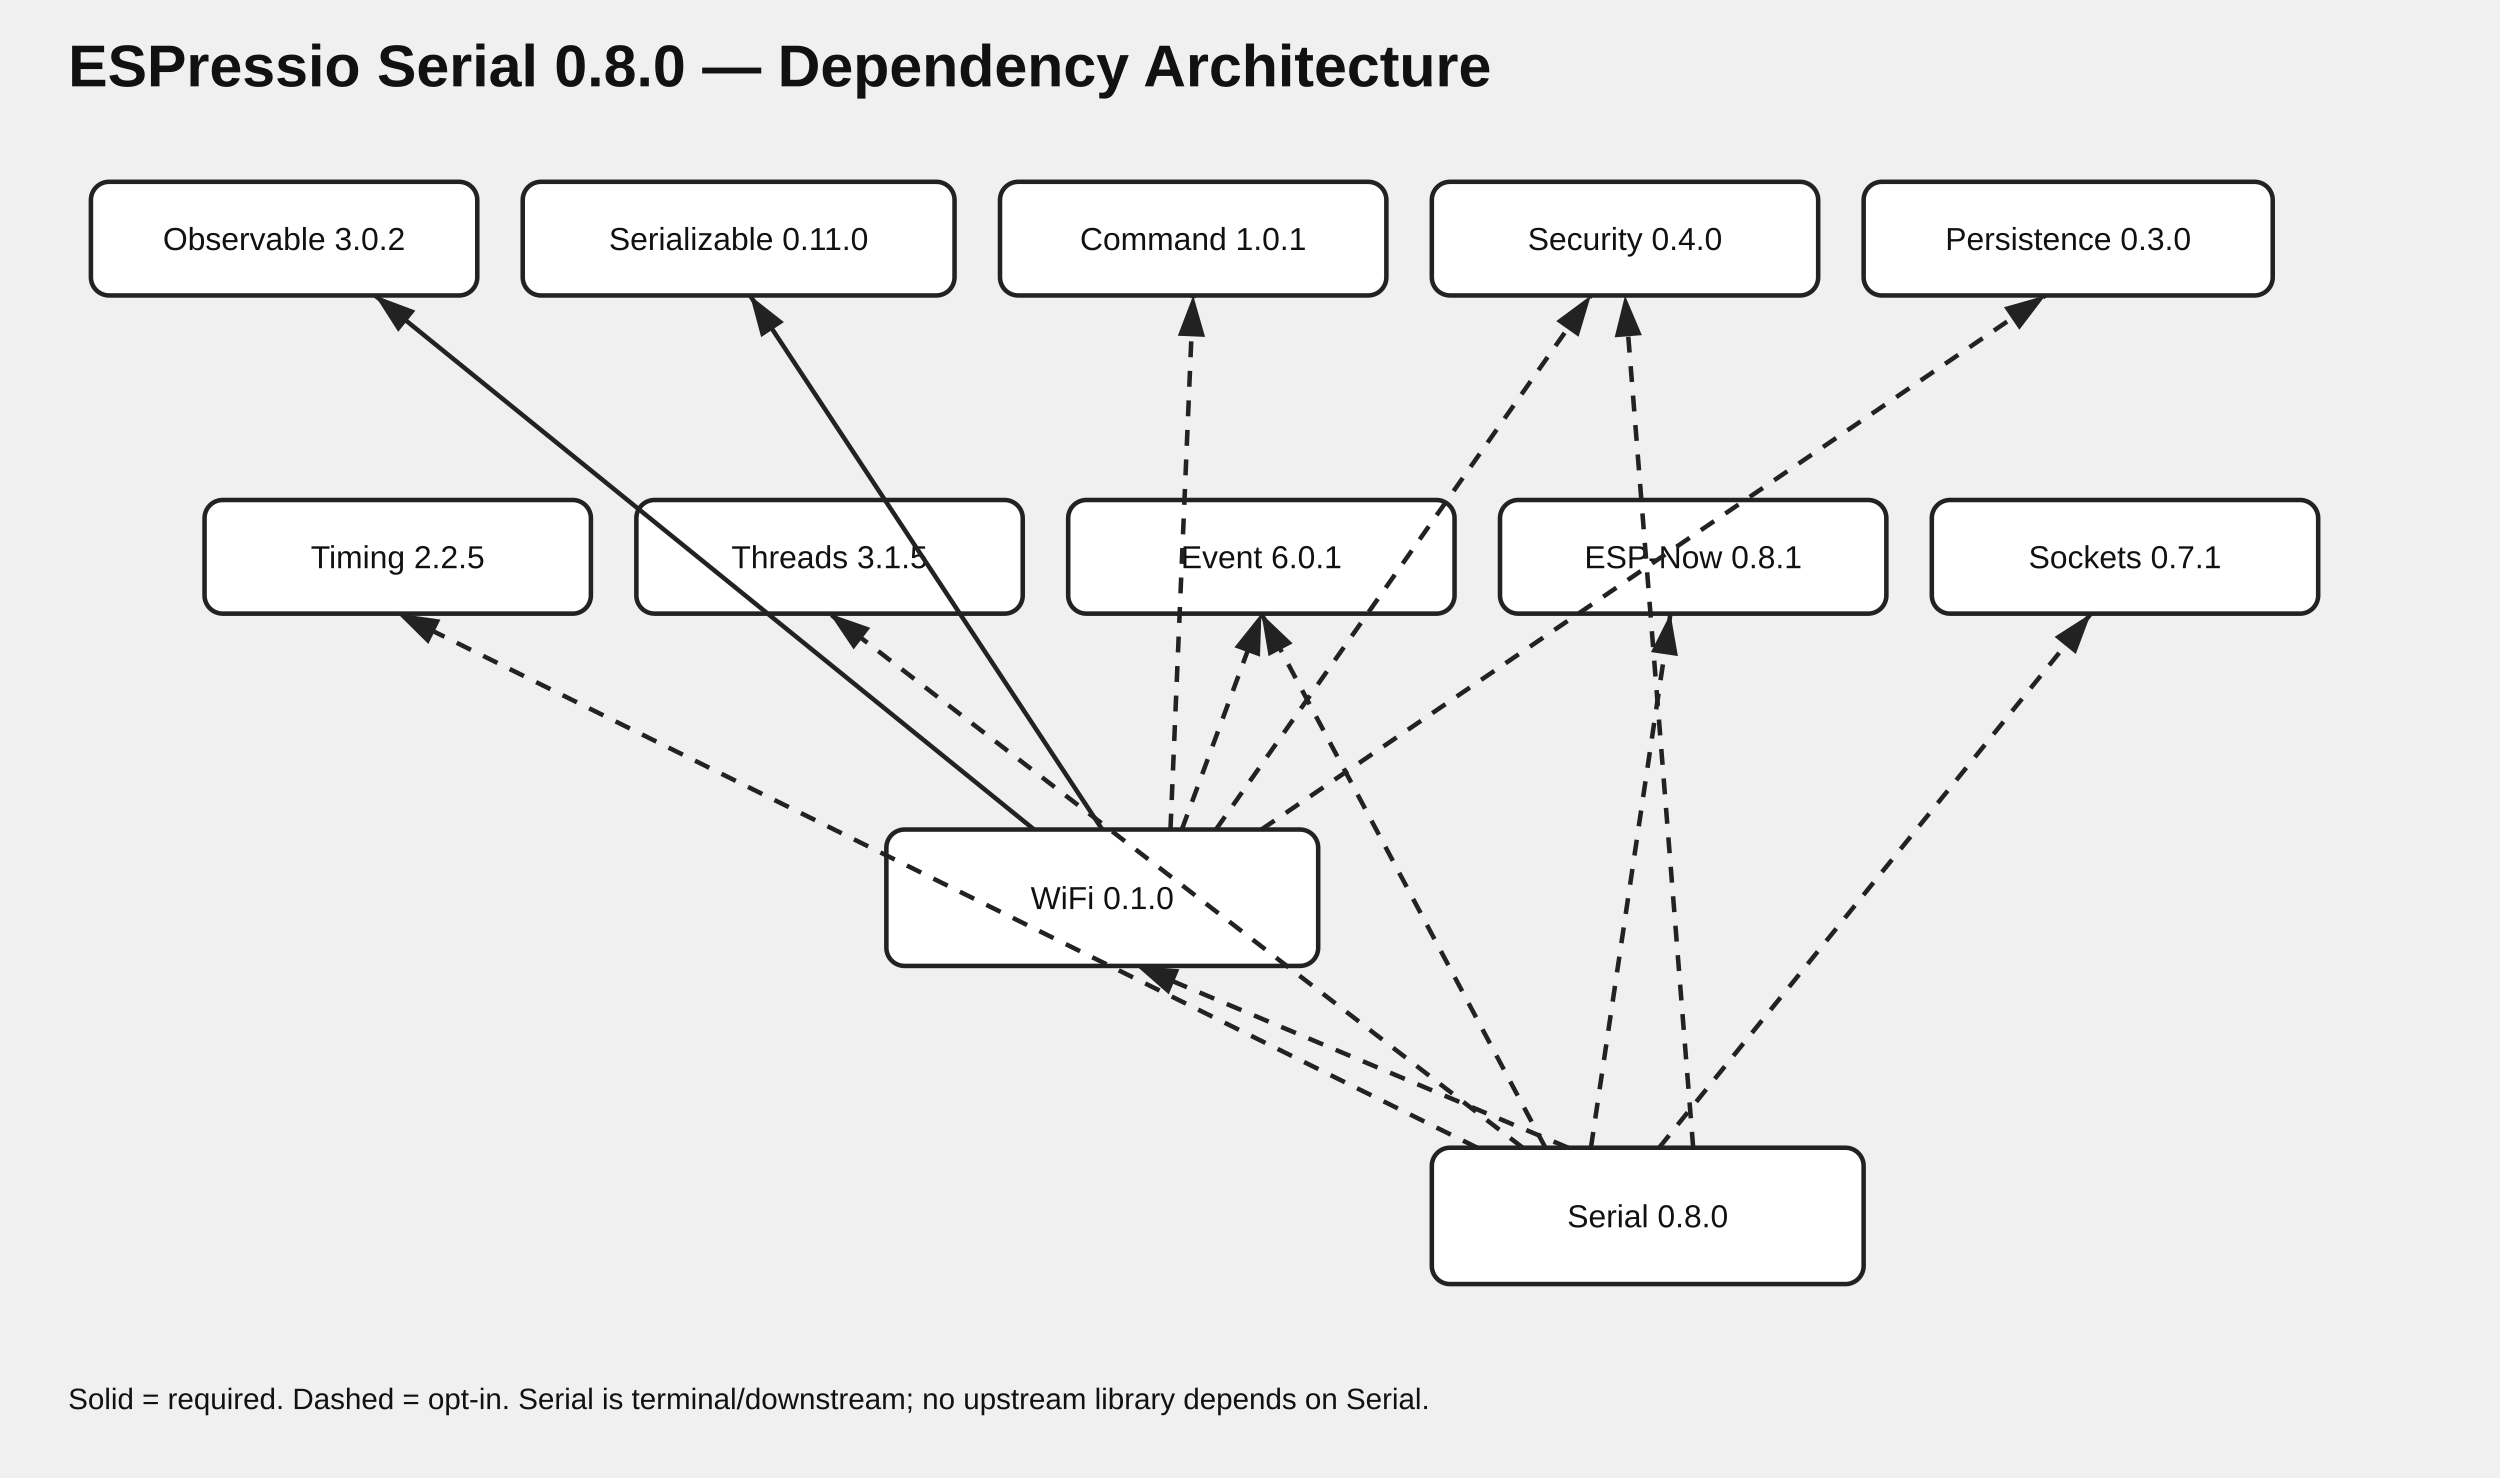
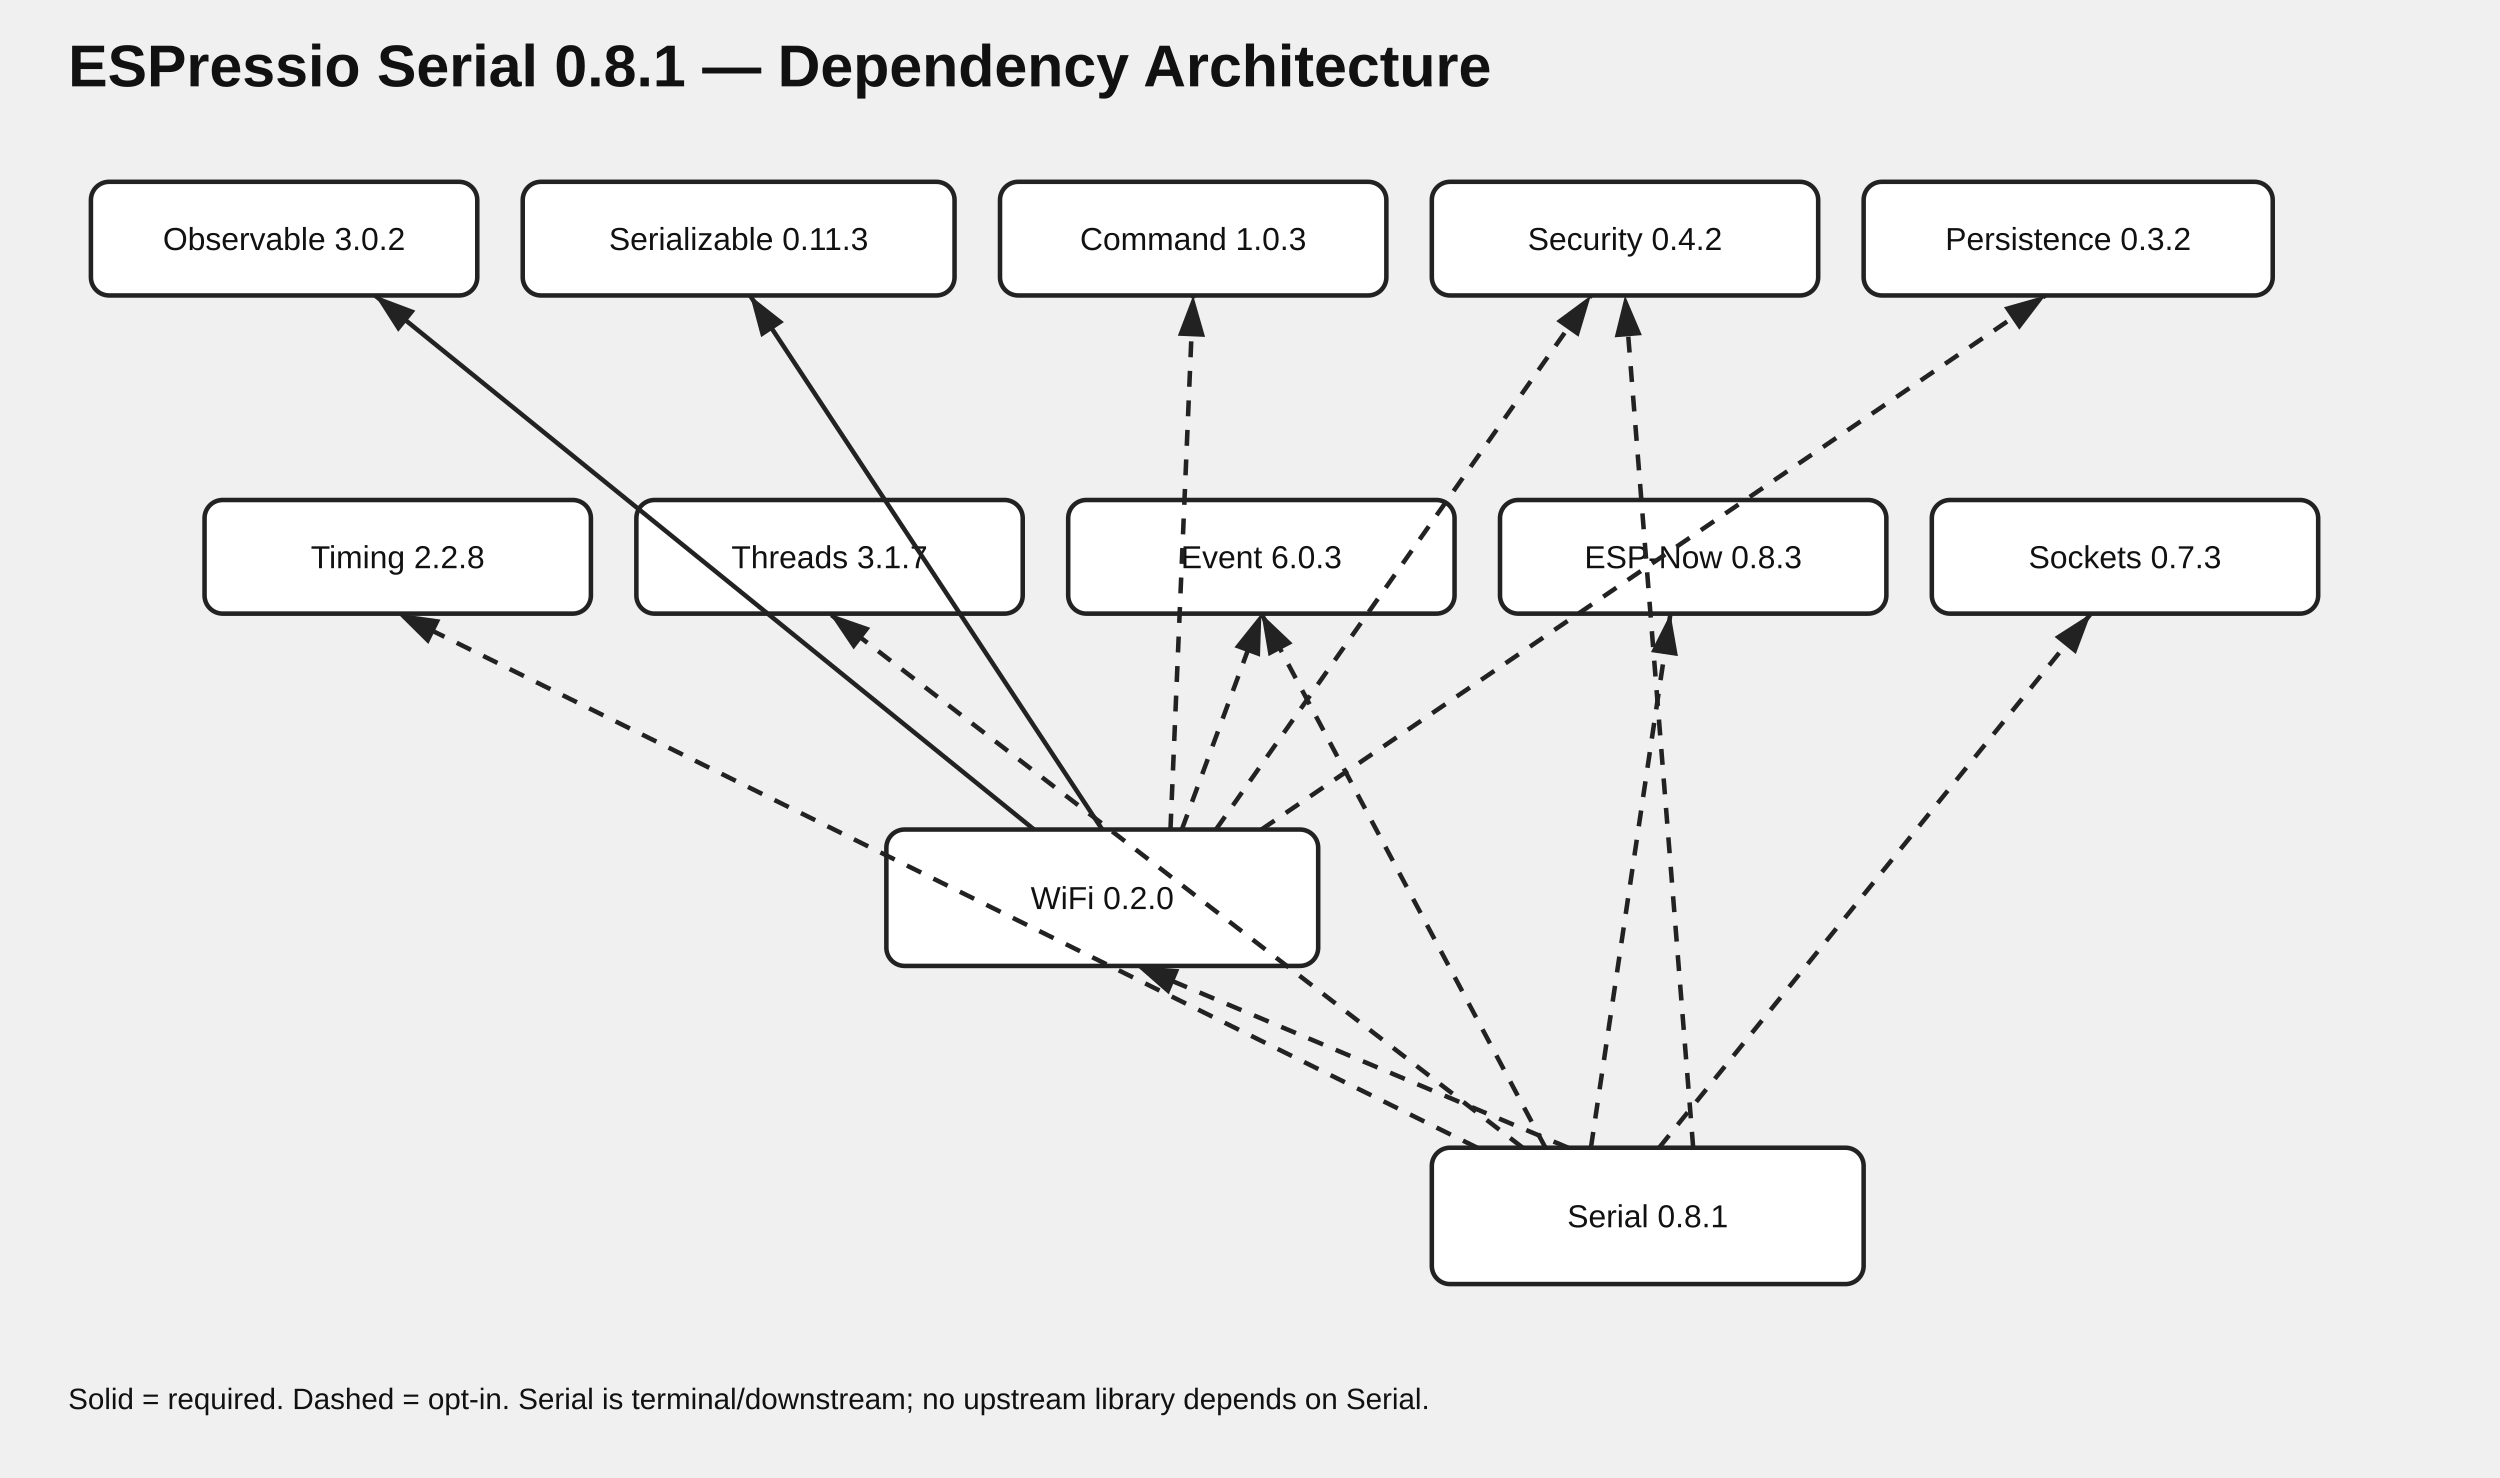
<svg xmlns="http://www.w3.org/2000/svg" width="1100" height="650" viewBox="0 0 1100 650">
  <style>text{font-family:Arial,sans-serif;fill:#111}.t{font-size:26px;font-weight:700}.n{fill:#fff;stroke:#222;stroke-width:2}.l{font-size:14px;text-anchor:middle}.e{stroke:#222;stroke-width:2;fill:none;marker-end:url(#a)}.o{stroke-dasharray:7 6}.note{font-size:13px}</style>
  <defs>
    <marker id="a" markerWidth="10" markerHeight="10" refX="9" refY="3" orient="auto">
      <path d="M0,0 L0,6 L9,3 z" fill="#222" />
    </marker>
  </defs>
-   <text class="t" x="30" y="38">ESPressio Serial 0.8.0 — Dependency Architecture</text>
+   <text class="t" x="30" y="38">ESPressio Serial 0.8.1 — Dependency Architecture</text>
  <rect class="n" x="40" y="80" width="170" height="50" rx="8" />
  <text class="l" x="125" y="110">Observable 3.0.2</text>
  <rect class="n" x="230" y="80" width="190" height="50" rx="8" />
-   <text class="l" x="325" y="110">Serializable 0.11.0</text>
+   <text class="l" x="325" y="110">Serializable 0.11.3</text>
  <rect class="n" x="440" y="80" width="170" height="50" rx="8" />
-   <text class="l" x="525" y="110">Command 1.0.1</text>
+   <text class="l" x="525" y="110">Command 1.0.3</text>
  <rect class="n" x="630" y="80" width="170" height="50" rx="8" />
-   <text class="l" x="715" y="110">Security 0.4.0</text>
+   <text class="l" x="715" y="110">Security 0.4.2</text>
  <rect class="n" x="820" y="80" width="180" height="50" rx="8" />
-   <text class="l" x="910" y="110">Persistence 0.3.0</text>
+   <text class="l" x="910" y="110">Persistence 0.3.2</text>
  <rect class="n" x="90" y="220" width="170" height="50" rx="8" />
-   <text class="l" x="175" y="250">Timing 2.2.5</text>
+   <text class="l" x="175" y="250">Timing 2.2.8</text>
  <rect class="n" x="280" y="220" width="170" height="50" rx="8" />
-   <text class="l" x="365" y="250">Threads 3.1.5</text>
+   <text class="l" x="365" y="250">Threads 3.1.7</text>
  <rect class="n" x="470" y="220" width="170" height="50" rx="8" />
-   <text class="l" x="555" y="250">Event 6.0.1</text>
+   <text class="l" x="555" y="250">Event 6.0.3</text>
  <rect class="n" x="660" y="220" width="170" height="50" rx="8" />
-   <text class="l" x="745" y="250">ESP-Now 0.8.1</text>
+   <text class="l" x="745" y="250">ESP-Now 0.8.3</text>
  <rect class="n" x="850" y="220" width="170" height="50" rx="8" />
-   <text class="l" x="935" y="250">Sockets 0.7.1</text>
+   <text class="l" x="935" y="250">Sockets 0.7.3</text>
  <rect class="n" x="390" y="365" width="190" height="60" rx="8" />
-   <text class="l" x="485" y="400">WiFi 0.1.0</text>
+   <text class="l" x="485" y="400">WiFi 0.2.0</text>
  <rect class="n" x="630" y="505" width="190" height="60" rx="8" />
-   <text class="l" x="725" y="540">Serial 0.8.0</text>
+   <text class="l" x="725" y="540">Serial 0.8.1</text>
  <path class="e" d="M455 365 L165 130" />
  <path class="e" d="M485 365 L330 130" />
  <path class="o e" d="M515 365 L525 130" />
  <path class="o e" d="M535 365 L700 130" />
  <path class="o e" d="M555 365 L900 130" />
  <path class="o e" d="M520 365 L555 270" />
  <path class="o e" d="M690 505 L500 425" />
  <path class="o e" d="M680 505 L555 270" />
  <path class="o e" d="M700 505 L735 270" />
  <path class="o e" d="M730 505 L920 270" />
  <path class="o e" d="M745 505 L715 130" />
  <path class="o e" d="M670 505 L365 270" />
  <path class="o e" d="M650 505 L175 270" />
  <text class="note" x="30" y="620">Solid = required. Dashed = opt-in. Serial is terminal/downstream; no upstream library depends on Serial.</text>
</svg>
